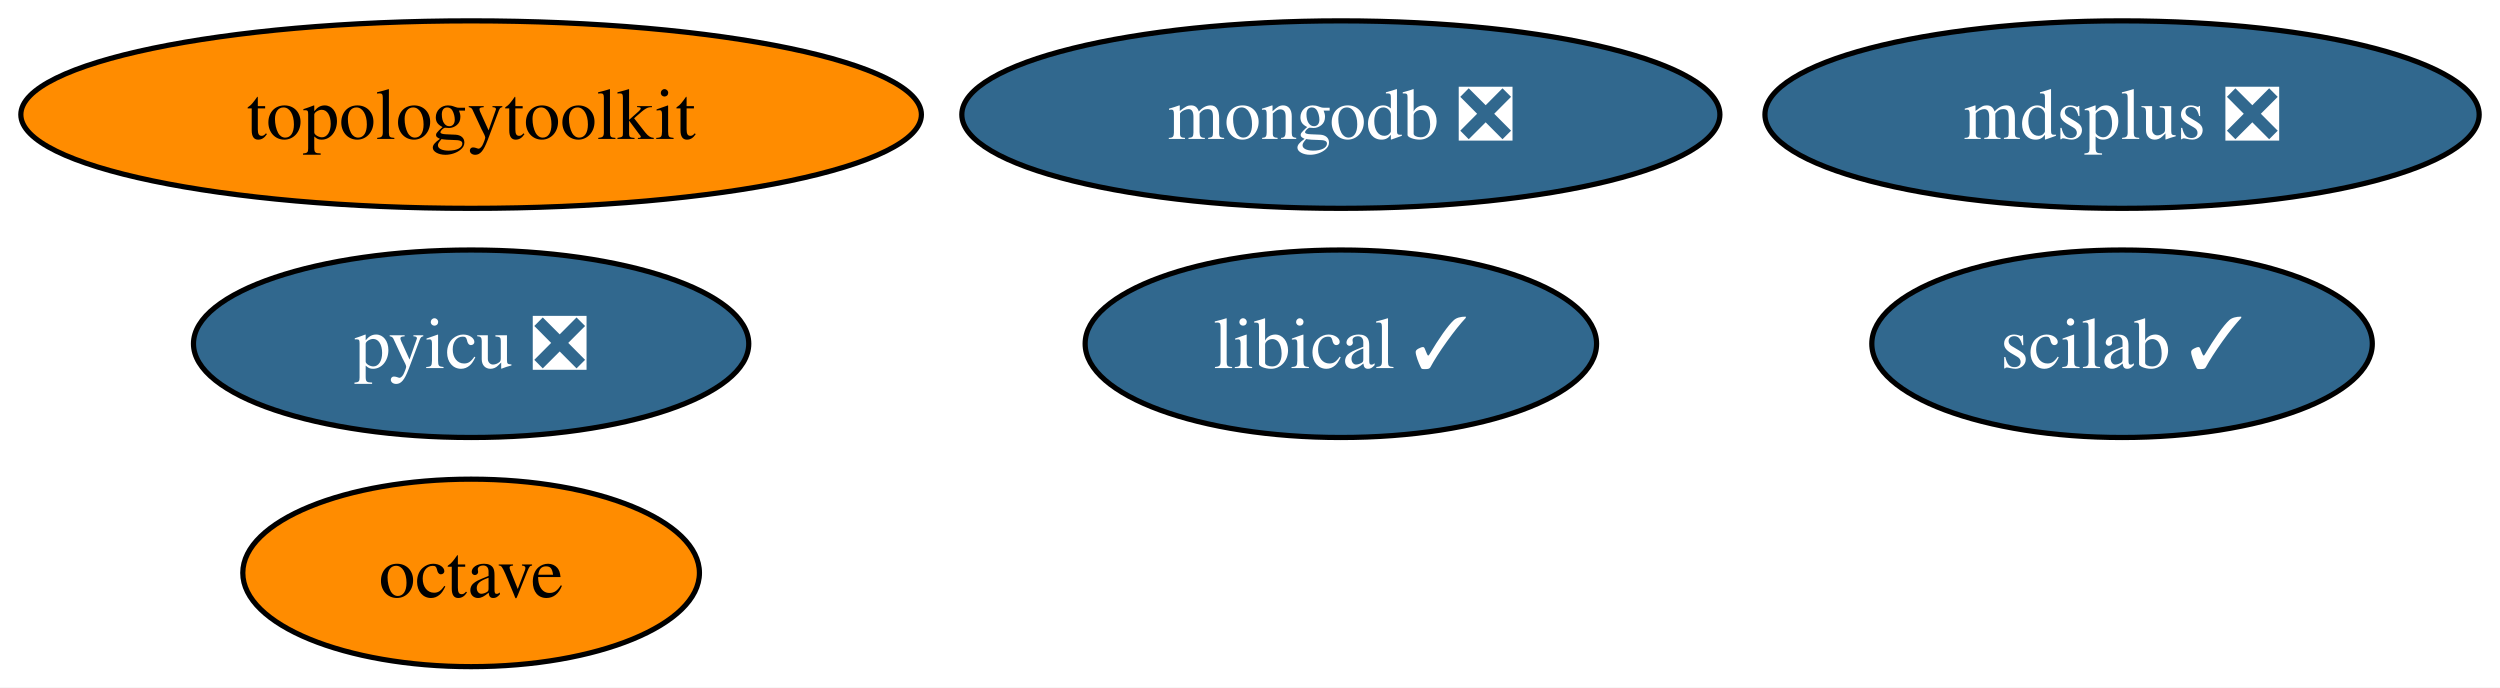
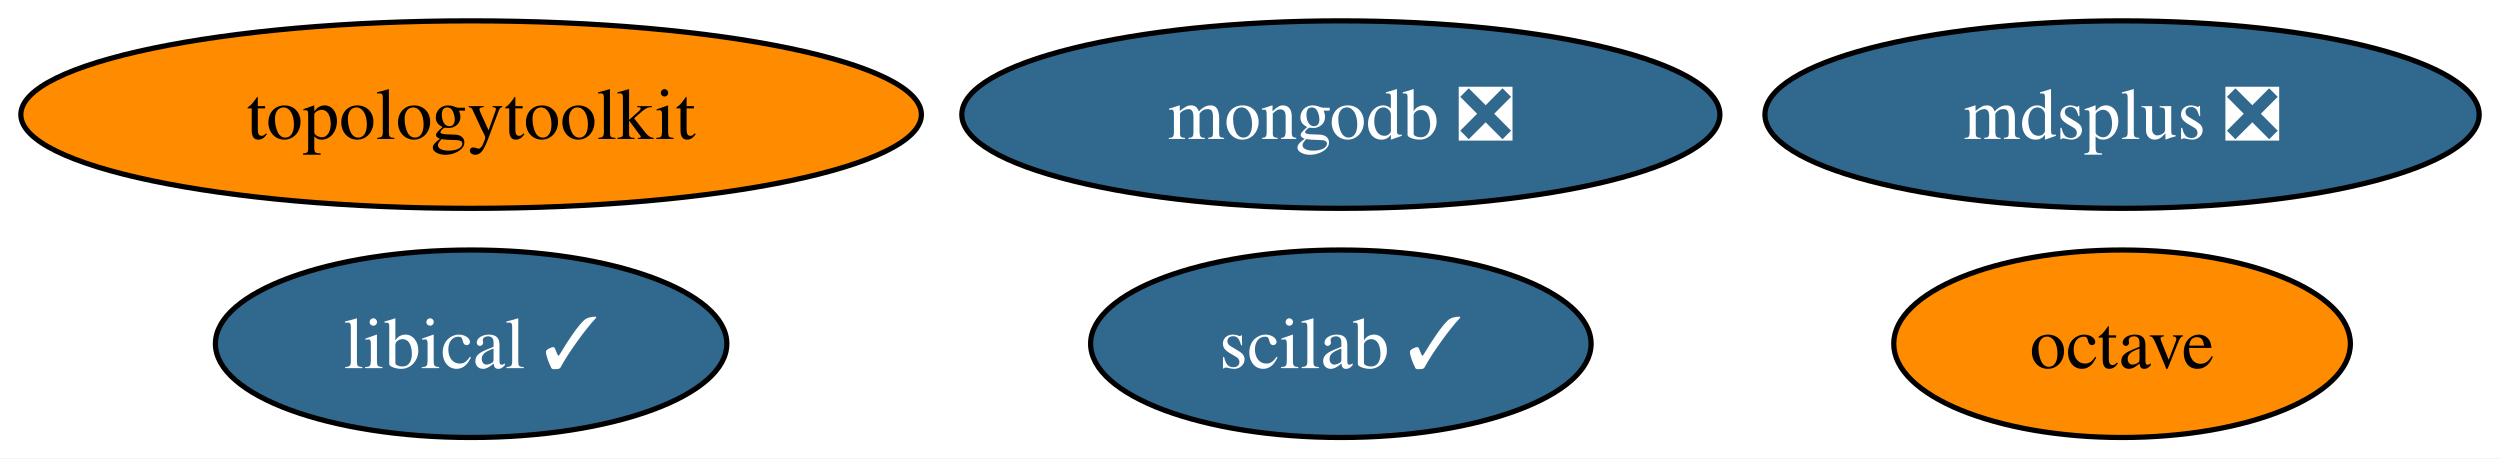
- <svg xmlns="http://www.w3.org/2000/svg" xmlns:xlink="http://www.w3.org/1999/xlink" width="480pt" height="132pt" viewBox="0.00 0.00 480.03 132.00">
-   <g id="graph0" class="graph" transform="scale(1 1) rotate(0) translate(4 128)">
-     <polygon fill="white" stroke="none" points="-4,4 -4,-128 476.03,-128 476.03,4 -4,4" />
+ <svg xmlns="http://www.w3.org/2000/svg" xmlns:xlink="http://www.w3.org/1999/xlink" width="480pt" height="88pt" viewBox="0.00 0.00 480.03 88.00">
+   <g id="graph0" class="graph" transform="scale(1 1) rotate(0) translate(4 84)">
+     <polygon fill="white" stroke="none" points="-4,4 -4,-84 476.03,-84 476.03,4 -4,4" />
    <g id="node1" class="node">
      <g id="a_node1">
        <a xlink:href="https://github.com/conda-forge/octave-feedstock" xlink:title="octave">
-           <ellipse fill="#ff8c00" stroke="black" cx="86.46" cy="-18" rx="43.84" ry="18" />
-           <text text-anchor="middle" x="86.46" y="-13.32" font-family="Times,serif" font-size="14.00">octave</text>
+           <ellipse fill="#ff8c00" stroke="black" cx="403.46" cy="-18" rx="43.84" ry="18" />
+           <text text-anchor="middle" x="403.46" y="-13.32" font-family="Times,serif" font-size="14.00">octave</text>
        </a>
      </g>
    </g>
    <g id="node2" class="node">
      <g id="a_node2">
-         <a xlink:href="https://github.com/conda-forge/pyicu-feedstock/pull/44" xlink:title="pyicu ❎">
-           <ellipse fill="#31688e" stroke="black" cx="86.46" cy="-62" rx="53.31" ry="18" />
-           <text text-anchor="middle" x="86.46" y="-57.33" font-family="Times,serif" font-size="14.00" fill="white">pyicu ❎</text>
+         <a xlink:href="https://github.com/conda-forge/mdsplus-feedstock/pull/30" xlink:title="mdsplus ❎">
+           <ellipse fill="#31688e" stroke="black" cx="403.46" cy="-62" rx="68.57" ry="18" />
+           <text text-anchor="middle" x="403.46" y="-57.33" font-family="Times,serif" font-size="14.00" fill="white">mdsplus ❎</text>
        </a>
      </g>
    </g>
    <g id="node3" class="node">
      <g id="a_node3">
-         <a xlink:href="https://github.com/conda-forge/mdsplus-feedstock/pull/30" xlink:title="mdsplus ❎">
-           <ellipse fill="#31688e" stroke="black" cx="403.46" cy="-106" rx="68.57" ry="18" />
-           <text text-anchor="middle" x="403.46" y="-101.33" font-family="Times,serif" font-size="14.00" fill="white">mdsplus ❎</text>
+         <a xlink:href="https://github.com/conda-forge/mongodb-feedstock/pull/74" xlink:title="mongodb ❎">
+           <ellipse fill="#31688e" stroke="black" cx="253.46" cy="-62" rx="72.78" ry="18" />
+           <text text-anchor="middle" x="253.46" y="-57.33" font-family="Times,serif" font-size="14.00" fill="white">mongodb ❎</text>
        </a>
      </g>
    </g>
    <g id="node4" class="node">
      <g id="a_node4">
-         <a xlink:href="https://github.com/conda-forge/mongodb-feedstock/pull/74" xlink:title="mongodb ❎">
-           <ellipse fill="#31688e" stroke="black" cx="253.46" cy="-106" rx="72.78" ry="18" />
-           <text text-anchor="middle" x="253.46" y="-101.33" font-family="Times,serif" font-size="14.00" fill="white">mongodb ❎</text>
+         <a xlink:href="https://github.com/conda-forge/scilab-feedstock/pull/40" xlink:title="scilab ✓">
+           <ellipse fill="#31688e" stroke="black" cx="253.46" cy="-18" rx="48.05" ry="18" />
+           <text text-anchor="middle" x="253.46" y="-13.32" font-family="Times,serif" font-size="14.00" fill="white">scilab ✓</text>
        </a>
      </g>
    </g>
    <g id="node5" class="node">
      <g id="a_node5">
-         <a xlink:href="https://github.com/conda-forge/scilab-feedstock/pull/40" xlink:title="scilab ✓">
-           <ellipse fill="#31688e" stroke="black" cx="403.46" cy="-62" rx="48.05" ry="18" />
-           <text text-anchor="middle" x="403.46" y="-57.33" font-family="Times,serif" font-size="14.00" fill="white">scilab ✓</text>
+         <a xlink:href="https://github.com/conda-forge/libical-feedstock/pull/23" xlink:title="libical ✓">
+           <ellipse fill="#31688e" stroke="black" cx="86.46" cy="-18" rx="49.1" ry="18" />
+           <text text-anchor="middle" x="86.46" y="-13.32" font-family="Times,serif" font-size="14.00" fill="white">libical ✓</text>
        </a>
      </g>
    </g>
    <g id="node6" class="node">
      <g id="a_node6">
-         <a xlink:href="https://github.com/conda-forge/libical-feedstock/pull/23" xlink:title="libical ✓">
-           <ellipse fill="#31688e" stroke="black" cx="253.46" cy="-62" rx="49.1" ry="18" />
-           <text text-anchor="middle" x="253.46" y="-57.33" font-family="Times,serif" font-size="14.00" fill="white">libical ✓</text>
-         </a>
-       </g>
-     </g>
-     <g id="node7" class="node">
-       <g id="a_node7">
        <a xlink:href="https://github.com/conda-forge/topologytoolkit-feedstock" xlink:title="topologytoolkit">
-           <ellipse fill="#ff8c00" stroke="black" cx="86.46" cy="-106" rx="86.46" ry="18" />
-           <text text-anchor="middle" x="86.46" y="-101.33" font-family="Times,serif" font-size="14.00">topologytoolkit</text>
+           <ellipse fill="#ff8c00" stroke="black" cx="86.46" cy="-62" rx="86.46" ry="18" />
+           <text text-anchor="middle" x="86.46" y="-57.33" font-family="Times,serif" font-size="14.00">topologytoolkit</text>
        </a>
      </g>
    </g>
  </g>
</svg>
